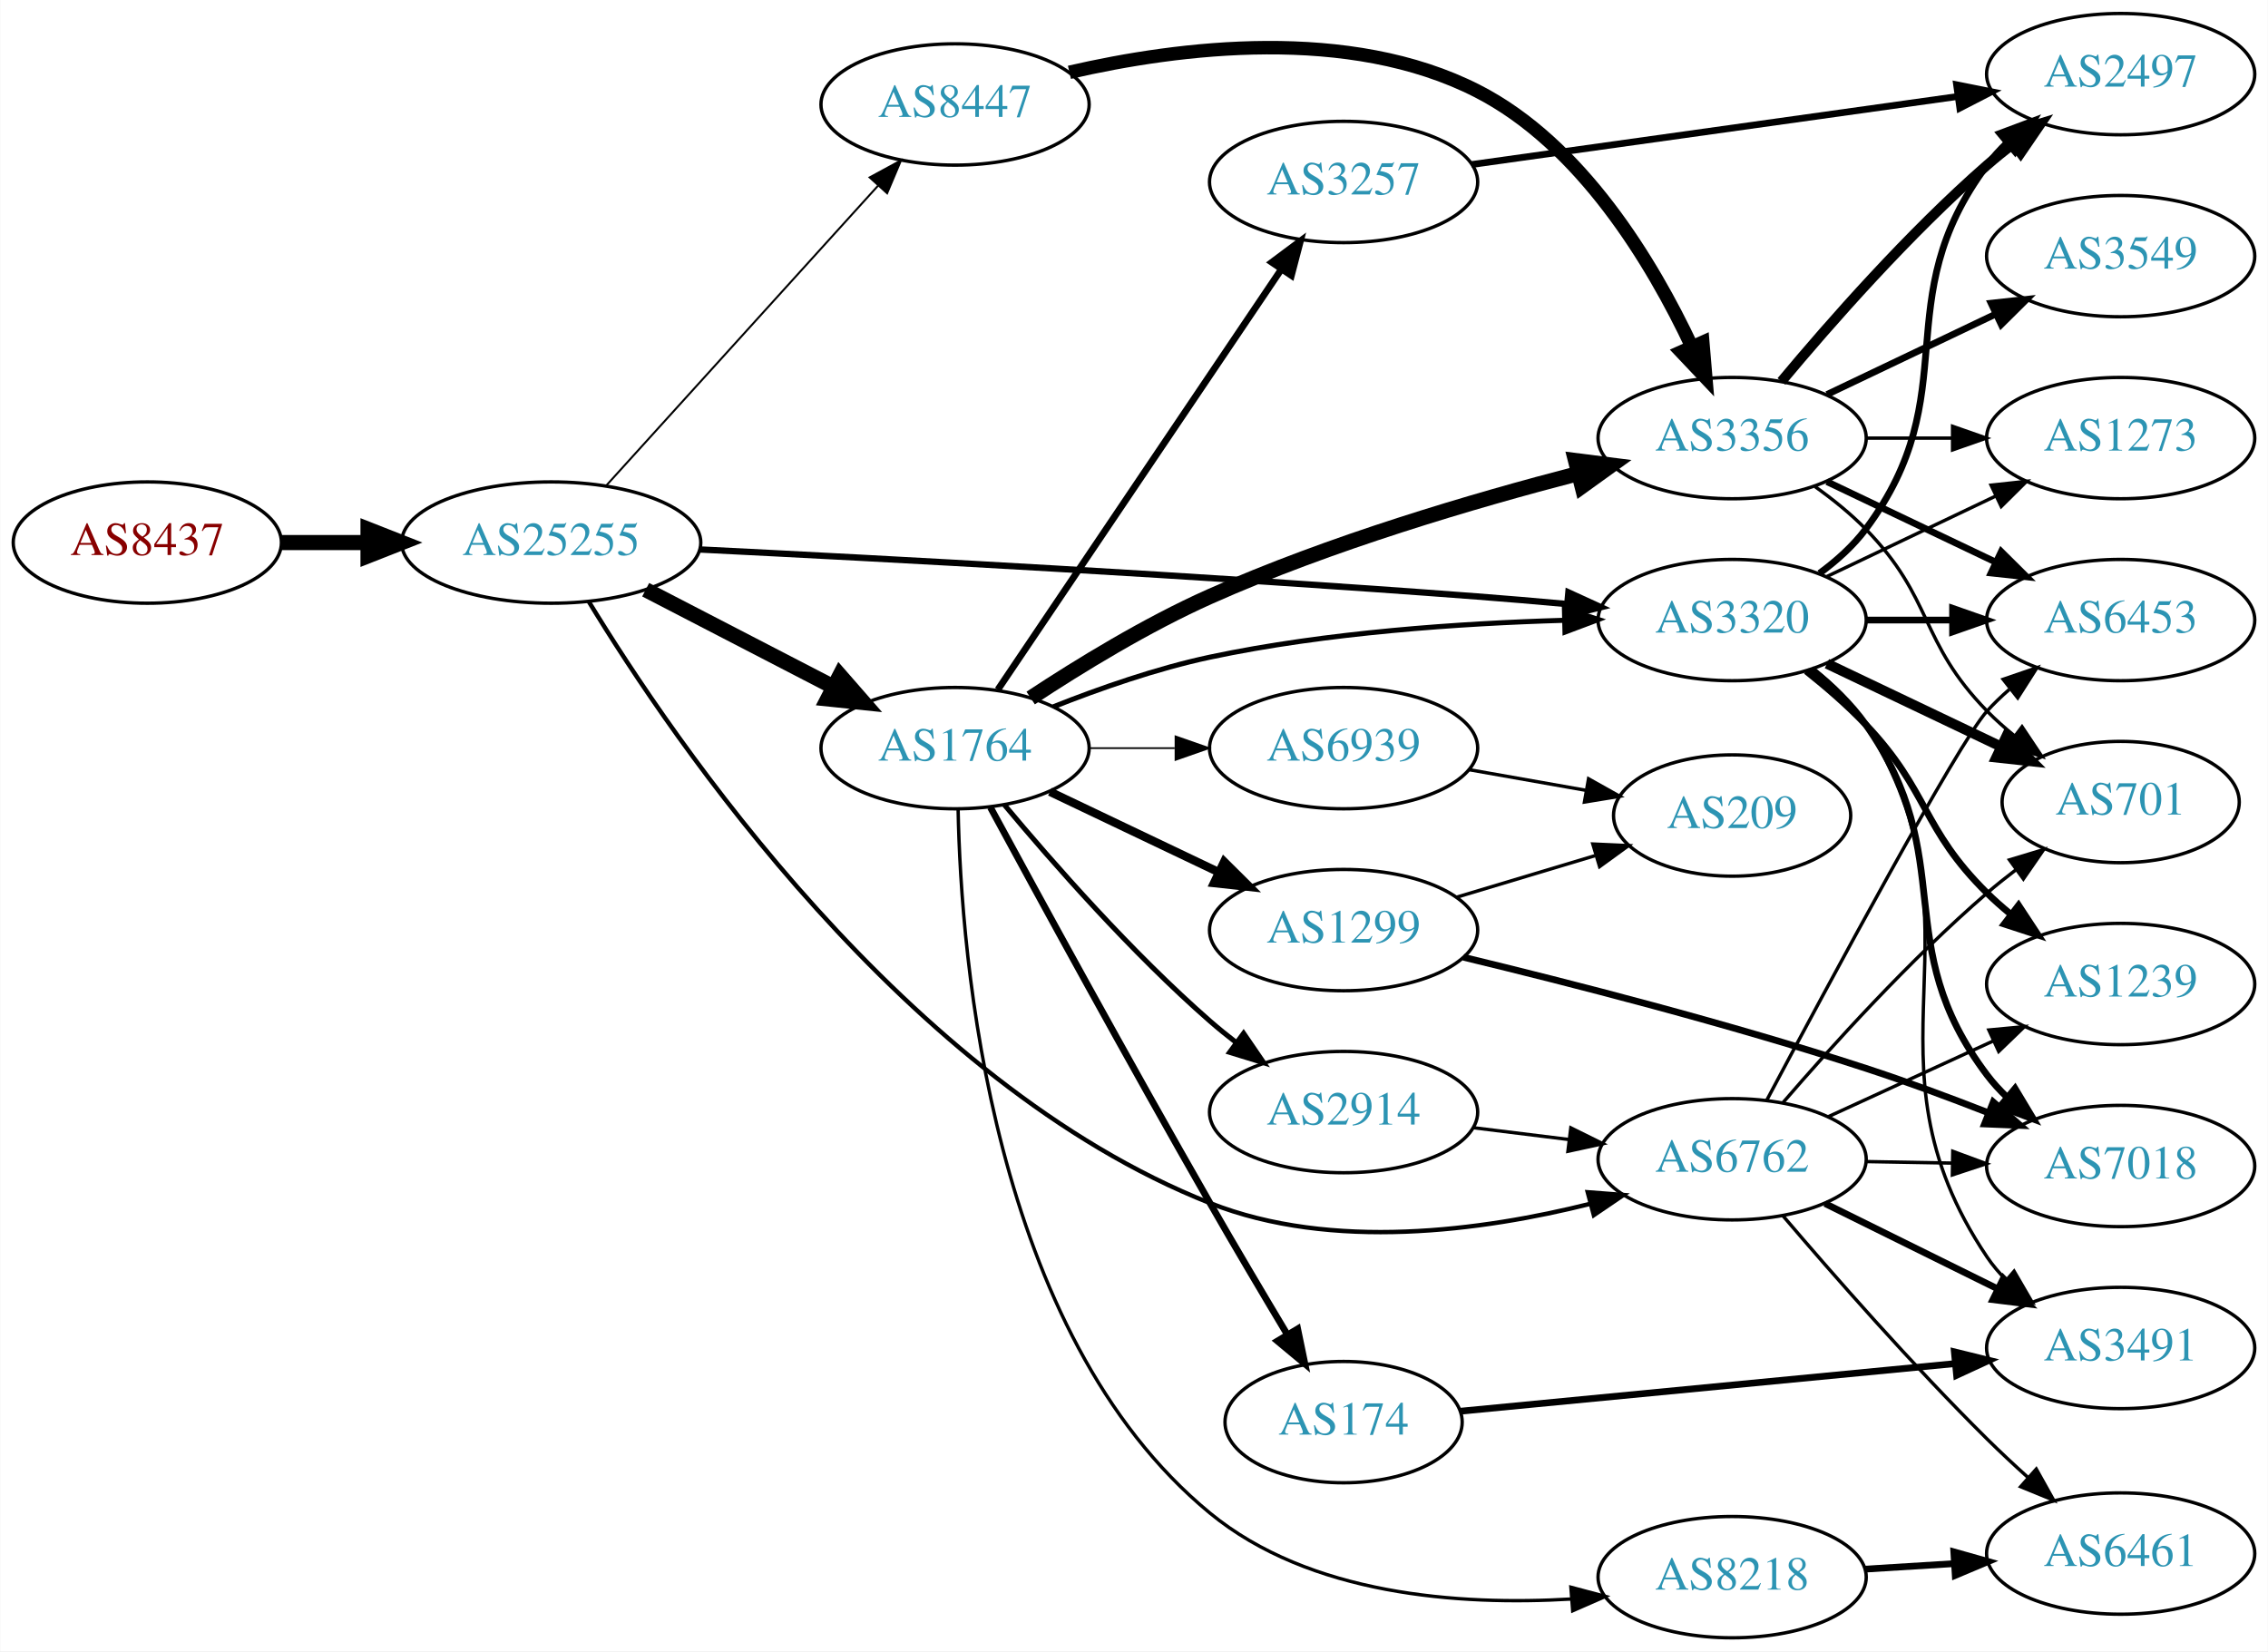
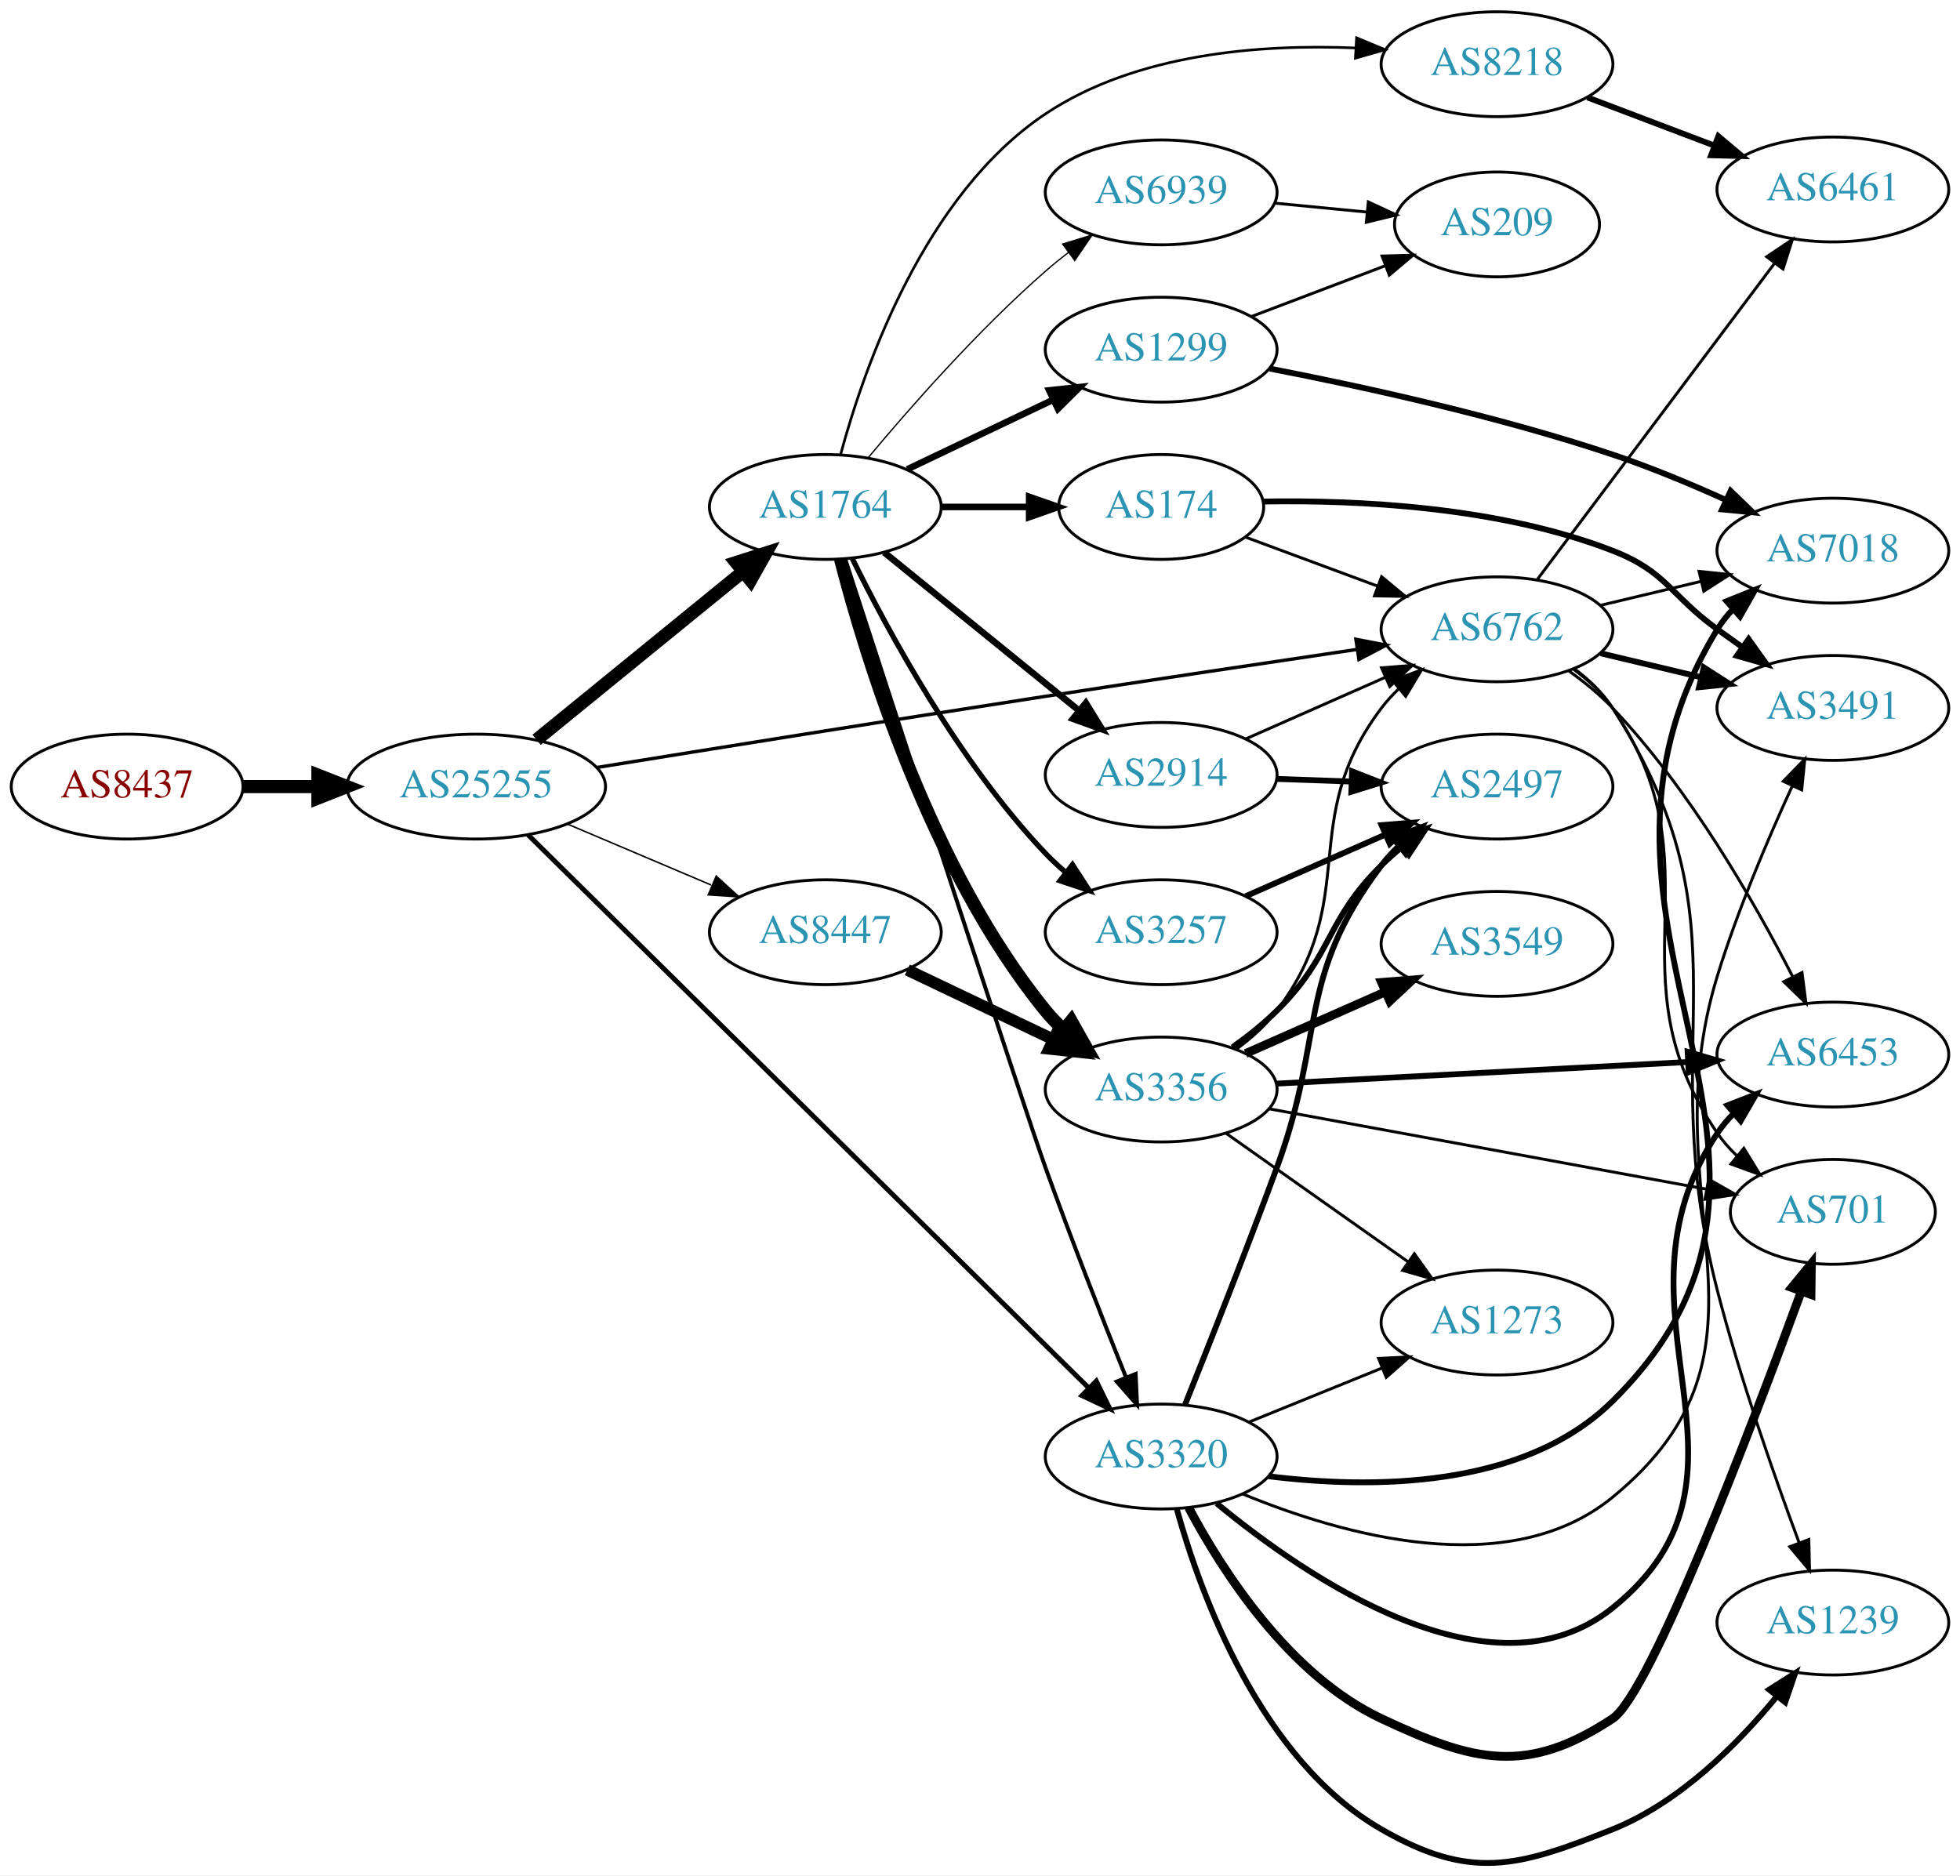
- <svg xmlns="http://www.w3.org/2000/svg" xmlns:xlink="http://www.w3.org/1999/xlink" width="673pt" height="490pt" viewBox="0.00 0.00 672.86 490.00">
-   <g id="graph0" class="graph" transform="scale(1 1) rotate(0) translate(4 486)">
-     <polygon fill="white" stroke="none" points="-4,4 -4,-486 668.857,-486 668.857,4 -4,4" />
+ <svg xmlns="http://www.w3.org/2000/svg" xmlns:xlink="http://www.w3.org/1999/xlink" width="673pt" height="644pt" viewBox="0.00 0.00 672.86 643.77">
+   <g id="graph0" class="graph" transform="scale(1 1) rotate(0) translate(4 639.767)">
+     <polygon fill="white" stroke="none" points="-4,4 -4,-639.767 668.857,-639.767 668.857,4 -4,4" />
    <g id="node1" class="node">
      <g id="a_node1">
        <a xlink:href="/asn/8437" xlink:title="AS8437 ~ Hutchison Drei Austria GmbH [AT]">
-           <ellipse fill="#ffffff" stroke="black" cx="39.647" cy="-325" rx="39.794" ry="18" />
-           <text text-anchor="middle" x="39.647" y="-321.3" font-family="Times,serif" font-size="14.00" fill="#880000">AS8437</text>
+           <ellipse fill="#ffffff" stroke="black" cx="39.647" cy="-369.767" rx="39.794" ry="18" />
+           <text text-anchor="middle" x="39.647" y="-366.067" font-family="Times,serif" font-size="14.00" fill="#880000">AS8437</text>
        </a>
      </g>
    </g>
    <g id="node2" class="node">
      <g id="a_node2">
        <a xlink:href="/asn/25255" xlink:title="AS25255 ~ ==&gt; TELE2 AUSTRIA &lt;== [AT]">
-           <ellipse fill="#ffffff" stroke="black" cx="159.489" cy="-325" rx="44.393" ry="18" />
-           <text text-anchor="middle" x="159.489" y="-321.3" font-family="Times,serif" font-size="14.00" fill="#2c94b3">AS25255</text>
+           <ellipse fill="#ffffff" stroke="black" cx="159.489" cy="-369.767" rx="44.393" ry="18" />
+           <text text-anchor="middle" x="159.489" y="-366.067" font-family="Times,serif" font-size="14.00" fill="#2c94b3">AS25255</text>
        </a>
      </g>
    </g>
    <g id="edge1" class="edge">
-       <path fill="none" stroke="black" stroke-width="4.5" d="M79.559,-325C87.662,-325 96.337,-325 104.863,-325" />
-       <polygon fill="black" stroke="black" stroke-width="4.5" points="105.141,-328.938 115.141,-325 105.141,-321.063 105.141,-328.938" />
+       <path fill="none" stroke="black" stroke-width="4.5" d="M79.559,-369.767C87.662,-369.767 96.337,-369.767 104.863,-369.767" />
+       <polygon fill="black" stroke="black" stroke-width="4.5" points="105.141,-373.704 115.141,-369.767 105.141,-365.829 105.141,-373.704" />
    </g>
    <g id="node3" class="node">
      <g id="a_node3">
        <a xlink:href="/asn/1764" xlink:title="AS1764 ~ NEXTLAYER-AS [AT]">
-           <ellipse fill="#ffffff" stroke="black" cx="279.332" cy="-264" rx="39.794" ry="18" />
-           <text text-anchor="middle" x="279.332" y="-260.3" font-family="Times,serif" font-size="14.00" fill="#2c94b3">AS1764</text>
+           <ellipse fill="#ffffff" stroke="black" cx="279.332" cy="-465.767" rx="39.794" ry="18" />
+           <text text-anchor="middle" x="279.332" y="-462.067" font-family="Times,serif" font-size="14.00" fill="#2c94b3">AS1764</text>
        </a>
      </g>
    </g>
    <g id="edge2" class="edge">
-       <path fill="none" stroke="black" stroke-width="4.5" d="M187.525,-311.005C204.074,-302.439 225.426,-291.386 243.267,-282.151" />
-       <polygon fill="black" stroke="black" stroke-width="4.5" points="245.162,-285.604 252.232,-277.51 241.541,-278.61 245.162,-285.604" />
+       <path fill="none" stroke="black" stroke-width="4.5" d="M180.213,-385.835C199.618,-401.643 229.404,-425.908 251.068,-443.557" />
+       <polygon fill="black" stroke="black" stroke-width="4.5" points="248.695,-446.702 258.935,-449.966 253.669,-440.597 248.695,-446.702" />
    </g>
    <g id="node4" class="node">
      <g id="a_node4">
        <a xlink:href="/asn/8447" xlink:title="AS8447 ~ A1 Telekom Austria AG [AT]">
-           <ellipse fill="#ffffff" stroke="black" cx="279.332" cy="-455" rx="39.794" ry="18" />
-           <text text-anchor="middle" x="279.332" y="-451.3" font-family="Times,serif" font-size="14.00" fill="#2c94b3">AS8447</text>
+           <ellipse fill="#ffffff" stroke="black" cx="279.332" cy="-319.767" rx="39.794" ry="18" />
+           <text text-anchor="middle" x="279.332" y="-316.067" font-family="Times,serif" font-size="14.00" fill="#2c94b3">AS8447</text>
        </a>
      </g>
    </g>
    <g id="edge3" class="edge">
-       <path fill="none" stroke="black" stroke-width="0.581" d="M175.895,-341.995C196.475,-364.699 233.058,-405.056 256.48,-430.895" />
-       <polygon fill="black" stroke="black" stroke-width="0.581" points="253.985,-433.353 263.295,-438.412 259.172,-428.652 253.985,-433.353" />
+       <path fill="none" stroke="black" stroke-width="0.514" d="M190.836,-356.89C205.859,-350.517 224.15,-342.756 240.117,-335.981" />
+       <polygon fill="black" stroke="black" stroke-width="0.514" points="241.87,-339.039 249.709,-331.911 239.136,-332.595 241.87,-339.039" />
    </g>
    <g id="node5" class="node">
      <g id="a_node5">
-         <a xlink:href="/asn/3320" xlink:title="AS3320 ~ DTAG [DE]">
-           <ellipse fill="#ffffff" stroke="black" cx="509.918" cy="-302" rx="39.794" ry="18" />
-           <text text-anchor="middle" x="509.918" y="-298.3" font-family="Times,serif" font-size="14.00" fill="#2c94b3">AS3320</text>
+         <a xlink:href="/asn/6762" xlink:title="AS6762 ~ TELECOM ITALIA SPARKLE S.p.A. [IT]">
+           <ellipse fill="#ffffff" stroke="black" cx="509.918" cy="-423.767" rx="39.794" ry="18" />
+           <text text-anchor="middle" x="509.918" y="-420.067" font-family="Times,serif" font-size="14.00" fill="#2c94b3">AS6762</text>
        </a>
      </g>
    </g>
    <g id="edge4" class="edge">
-       <path fill="none" stroke="black" stroke-width="1.887" d="M203.672,-322.946C257.649,-320.27 352.851,-315.195 434.271,-309 442.853,-308.347 451.982,-307.564 460.803,-306.763" />
-       <polygon fill="black" stroke="black" stroke-width="1.887" points="461.331,-310.229 470.965,-305.819 460.684,-303.259 461.331,-310.229" />
+       <path fill="none" stroke="black" stroke-width="1.157" d="M200.7,-376.293C240.016,-382.647 301.588,-392.523 354.978,-400.767 390.848,-406.305 431.455,-412.363 461.954,-416.871" />
+       <polygon fill="black" stroke="black" stroke-width="1.157" points="461.484,-420.34 471.888,-418.337 462.506,-413.415 461.484,-420.34" />
    </g>
    <g id="node6" class="node">
      <g id="a_node6">
-         <a xlink:href="/asn/6762" xlink:title="AS6762 ~ TELECOM ITALIA SPARKLE S.p.A. [IT]">
-           <ellipse fill="#ffffff" stroke="black" cx="509.918" cy="-142" rx="39.794" ry="18" />
-           <text text-anchor="middle" x="509.918" y="-138.3" font-family="Times,serif" font-size="14.00" fill="#2c94b3">AS6762</text>
+         <a xlink:href="/asn/3320" xlink:title="AS3320 ~ DTAG [DE]">
+           <ellipse fill="#ffffff" stroke="black" cx="394.625" cy="-139.767" rx="39.794" ry="18" />
+           <text text-anchor="middle" x="394.625" y="-136.067" font-family="Times,serif" font-size="14.00" fill="#2c94b3">AS3320</text>
        </a>
      </g>
    </g>
    <g id="edge5" class="edge">
-       <path fill="none" stroke="black" stroke-width="1.306" d="M170.593,-307.572C195.552,-266.551 264.7,-164.679 354.978,-129 391.215,-114.679 435.899,-120.798 467.773,-128.771" />
-       <polygon fill="black" stroke="black" stroke-width="1.306" points="467.081,-132.208 477.645,-131.401 468.883,-125.444 467.081,-132.208" />
+       <path fill="none" stroke="black" stroke-width="1.671" d="M177.256,-353.226C218.002,-313.027 322.347,-210.085 369.659,-163.41" />
+       <polygon fill="black" stroke="black" stroke-width="1.671" points="372.349,-165.673 377.01,-156.158 367.433,-160.689 372.349,-165.673" />
    </g>
    <g id="edge12" class="edge">
-       <path fill="none" stroke="black" stroke-width="1.5" d="M308.504,-276.274C322.258,-281.724 339.206,-287.651 354.978,-291 389.56,-298.342 429.387,-301.038 459.866,-301.926" />
-       <polygon fill="black" stroke="black" stroke-width="1.5" points="460.154,-305.434 470.234,-302.17 460.319,-298.436 460.154,-305.434" />
+       <path fill="none" stroke="black" stroke-width="1.35" d="M286.215,-447.685C302.533,-397.557 347.648,-259.166 354.978,-238.767 363.784,-214.257 374.629,-186.678 382.586,-166.866" />
+       <polygon fill="black" stroke="black" stroke-width="1.35" points="385.853,-168.124 386.349,-157.541 379.361,-165.505 385.853,-168.124" />
    </g>
    <g id="node7" class="node">
      <g id="a_node7">
-         <a xlink:href="/asn/8218" xlink:title="AS8218 ~ legacy Neotelecoms [FR]">
-           <ellipse fill="#ffffff" stroke="black" cx="509.918" cy="-18" rx="39.794" ry="18" />
-           <text text-anchor="middle" x="509.918" y="-14.3" font-family="Times,serif" font-size="14.00" fill="#2c94b3">AS8218</text>
+         <a xlink:href="/asn/1299" xlink:title="AS1299 ~ Telia Carrier [EU]">
+           <ellipse fill="#ffffff" stroke="black" cx="394.625" cy="-519.767" rx="39.794" ry="18" />
+           <text text-anchor="middle" x="394.625" y="-516.067" font-family="Times,serif" font-size="14.00" fill="#2c94b3">AS1299</text>
        </a>
      </g>
    </g>
    <g id="edge6" class="edge">
-       <path fill="none" stroke="black" d="M280.239,-245.716C281.101,-201.879 289.917,-90.474 354.978,-37 384.578,-12.672 428.827,-9.518 462.298,-11.515" />
-       <polygon fill="black" stroke="black" points="462.073,-15.008 472.312,-12.283 462.608,-8.029 462.073,-15.008" />
+       <path fill="none" stroke="black" stroke-width="2.25" d="M307.468,-478.701C322.462,-485.848 341.283,-494.819 357.506,-502.551" />
+       <polygon fill="black" stroke="black" stroke-width="2.25" points="356.177,-505.795 366.71,-506.938 359.188,-499.476 356.177,-505.795" />
    </g>
    <g id="node8" class="node">
      <g id="a_node8">
-         <a xlink:href="/asn/174" xlink:title="AS174 ~ Cogent Communications [US]">
-           <ellipse fill="#ffffff" stroke="black" cx="394.625" cy="-64" rx="35.194" ry="18" />
-           <text text-anchor="middle" x="394.625" y="-60.3" font-family="Times,serif" font-size="14.00" fill="#2c94b3">AS174</text>
+         <a xlink:href="/asn/2914" xlink:title="AS2914 ~ NTT America, Inc. [US]">
+           <ellipse fill="#ffffff" stroke="black" cx="394.625" cy="-373.767" rx="39.794" ry="18" />
+           <text text-anchor="middle" x="394.625" y="-370.067" font-family="Times,serif" font-size="14.00" fill="#2c94b3">AS2914</text>
        </a>
      </g>
    </g>
    <g id="edge7" class="edge">
-       <path fill="none" stroke="black" stroke-width="2" d="M289.821,-246.427C303.833,-220.571 330.993,-170.817 354.978,-129 362.348,-116.15 370.73,-102 377.799,-90.192" />
-       <polygon fill="black" stroke="black" stroke-width="2" points="380.994,-91.669 383.142,-81.294 374.993,-88.065 380.994,-91.669" />
+       <path fill="none" stroke="black" stroke-width="2.25" d="M299.55,-450.16C317.942,-435.225 345.862,-412.553 366.512,-395.784" />
+       <polygon fill="black" stroke="black" stroke-width="2.25" points="368.755,-398.471 374.312,-389.45 364.342,-393.037 368.755,-398.471" />
    </g>
    <g id="node9" class="node">
      <g id="a_node9">
-         <a xlink:href="/asn/2914" xlink:title="AS2914 ~ NTT America, Inc. [US]">
-           <ellipse fill="#ffffff" stroke="black" cx="394.625" cy="-156" rx="39.794" ry="18" />
-           <text text-anchor="middle" x="394.625" y="-152.3" font-family="Times,serif" font-size="14.00" fill="#2c94b3">AS2914</text>
+         <a xlink:href="/asn/3257" xlink:title="AS3257 ~ GTT [DE]">
+           <ellipse fill="#ffffff" stroke="black" cx="394.625" cy="-319.767" rx="39.794" ry="18" />
+           <text text-anchor="middle" x="394.625" y="-316.067" font-family="Times,serif" font-size="14.00" fill="#2c94b3">AS3257</text>
        </a>
      </g>
    </g>
    <g id="edge8" class="edge">
-       <path fill="none" stroke="black" stroke-width="1.5" d="M293.962,-247.183C308.244,-230.071 331.791,-203.255 354.978,-183 357.444,-180.846 360.082,-178.706 362.78,-176.628" />
-       <polygon fill="black" stroke="black" stroke-width="1.5" points="364.953,-179.375 370.934,-170.63 360.805,-173.736 364.953,-179.375" />
+       <path fill="none" stroke="black" stroke-width="1.8" d="M288.564,-448.115C300.654,-423.462 325.052,-378.214 354.978,-346.767 357.041,-344.599 359.303,-342.5 361.665,-340.493" />
+       <polygon fill="black" stroke="black" stroke-width="1.8" points="364.188,-342.966 369.938,-334.067 359.894,-337.437 364.188,-342.966" />
    </g>
    <g id="node10" class="node">
      <g id="a_node10">
-         <a xlink:href="/asn/1299" xlink:title="AS1299 ~ Telia Carrier [EU]">
-           <ellipse fill="#ffffff" stroke="black" cx="394.625" cy="-210" rx="39.794" ry="18" />
-           <text text-anchor="middle" x="394.625" y="-206.3" font-family="Times,serif" font-size="14.00" fill="#2c94b3">AS1299</text>
+         <a xlink:href="/asn/174" xlink:title="AS174 ~ Cogent Communications [US]">
+           <ellipse fill="#ffffff" stroke="black" cx="394.625" cy="-465.767" rx="35.194" ry="18" />
+           <text text-anchor="middle" x="394.625" y="-462.067" font-family="Times,serif" font-size="14.00" fill="#2c94b3">AS174</text>
        </a>
      </g>
    </g>
    <g id="edge9" class="edge">
-       <path fill="none" stroke="black" stroke-width="2.5" d="M307.468,-251.066C322.462,-243.919 341.283,-234.948 357.506,-227.215" />
-       <polygon fill="black" stroke="black" stroke-width="2.5" points="359.188,-230.291 366.71,-222.829 356.177,-223.972 359.188,-230.291" />
+       <path fill="none" stroke="black" stroke-width="2.25" d="M319.004,-465.767C328.709,-465.767 339.2,-465.767 349.163,-465.767" />
+       <polygon fill="black" stroke="black" stroke-width="2.25" points="349.299,-469.267 359.299,-465.767 349.299,-462.267 349.299,-469.267" />
    </g>
    <g id="node11" class="node">
      <g id="a_node11">
-         <a xlink:href="/asn/3356" xlink:title="AS3356 ~ Level 3 Parent, LLC [US]">
-           <ellipse fill="#ffffff" stroke="black" cx="509.918" cy="-356" rx="39.794" ry="18" />
-           <text text-anchor="middle" x="509.918" y="-352.3" font-family="Times,serif" font-size="14.00" fill="#2c94b3">AS3356</text>
+         <a xlink:href="/asn/8218" xlink:title="AS8218 ~ legacy Neotelecoms [FR]">
+           <ellipse fill="#ffffff" stroke="black" cx="509.918" cy="-617.767" rx="39.794" ry="18" />
+           <text text-anchor="middle" x="509.918" y="-614.067" font-family="Times,serif" font-size="14.00" fill="#2c94b3">AS8218</text>
        </a>
      </g>
    </g>
    <g id="edge10" class="edge">
-       <path fill="none" stroke="black" stroke-width="4.5" d="M301.77,-278.869C316.29,-288.443 336.182,-300.619 354.978,-309 390.558,-324.864 433.039,-337.388 464.353,-345.506" />
-       <polygon fill="black" stroke="black" stroke-width="4.5" points="463.443,-349.337 474.105,-347.985 465.383,-341.705 463.443,-349.337" />
+       <path fill="none" stroke="black" stroke-width="0.9" d="M284.594,-483.849C292.682,-513.761 313.303,-572.993 354.978,-600.767 386.07,-621.488 428.766,-624.722 461.307,-623.349" />
+       <polygon fill="black" stroke="black" stroke-width="0.9" points="461.707,-626.832 471.487,-622.757 461.301,-619.843 461.707,-626.832" />
    </g>
    <g id="node12" class="node">
      <g id="a_node12">
-         <a xlink:href="/asn/3257" xlink:title="AS3257 ~ GTT [DE]">
-           <ellipse fill="#ffffff" stroke="black" cx="394.625" cy="-432" rx="39.794" ry="18" />
-           <text text-anchor="middle" x="394.625" y="-428.3" font-family="Times,serif" font-size="14.00" fill="#2c94b3">AS3257</text>
+         <a xlink:href="/asn/3356" xlink:title="AS3356 ~ Level 3 Parent, LLC [US]">
+           <ellipse fill="#ffffff" stroke="black" cx="394.625" cy="-265.767" rx="39.794" ry="18" />
+           <text text-anchor="middle" x="394.625" y="-262.067" font-family="Times,serif" font-size="14.00" fill="#2c94b3">AS3356</text>
        </a>
      </g>
    </g>
    <g id="edge11" class="edge">
-       <path fill="none" stroke="black" stroke-width="2" d="M292.029,-281.346C311.958,-310.898 352.602,-371.168 375.991,-405.852" />
-       <polygon fill="black" stroke="black" stroke-width="2" points="373.328,-408.162 381.821,-414.496 379.132,-404.249 373.328,-408.162" />
+       <path fill="none" stroke="black" stroke-width="4.5" d="M284.552,-447.861C293.142,-414.415 315.283,-341.438 354.978,-292.767 356.821,-290.507 358.899,-288.354 361.112,-286.32" />
+       <polygon fill="black" stroke="black" stroke-width="4.5" points="363.738,-289.26 369.005,-279.891 358.765,-283.154 363.738,-289.26" />
    </g>
    <g id="node13" class="node">
      <g id="a_node13">
        <a xlink:href="/asn/6939" xlink:title="AS6939 ~ Hurricane Electric LLC [US]">
-           <ellipse fill="#ffffff" stroke="black" cx="394.625" cy="-264" rx="39.794" ry="18" />
-           <text text-anchor="middle" x="394.625" y="-260.3" font-family="Times,serif" font-size="14.00" fill="#2c94b3">AS6939</text>
+           <ellipse fill="#ffffff" stroke="black" cx="394.625" cy="-573.767" rx="39.794" ry="18" />
+           <text text-anchor="middle" x="394.625" y="-570.067" font-family="Times,serif" font-size="14.00" fill="#2c94b3">AS6939</text>
        </a>
      </g>
    </g>
    <g id="edge13" class="edge">
-       <path fill="none" stroke="black" stroke-width="0.5" d="M319.004,-264C327.207,-264 335.971,-264 344.503,-264" />
-       <polygon fill="black" stroke="black" stroke-width="0.5" points="344.742,-267.5 354.742,-264 344.742,-260.5 344.742,-267.5" />
+       <path fill="none" stroke="black" stroke-width="0.45" d="M293.962,-482.584C308.244,-499.696 331.791,-526.511 354.978,-546.767 357.444,-548.921 360.082,-551.06 362.78,-553.138" />
+       <polygon fill="black" stroke="black" stroke-width="0.45" points="360.805,-556.03 370.934,-559.137 364.953,-550.392 360.805,-556.03" />
    </g>
    <g id="edge15" class="edge">
-       <path fill="none" stroke="black" stroke-width="4" d="M313.271,-464.539C345.878,-472.059 396.289,-478.382 434.271,-459 465.182,-443.227 486.271,-408.008 497.949,-383.16" />
-       <polygon fill="black" stroke="black" stroke-width="4" points="501.211,-384.44 502.103,-373.883 494.822,-381.58 501.211,-384.44" />
+       <path fill="none" stroke="black" stroke-width="4" d="M307.468,-306.832C322.462,-299.686 341.283,-290.715 357.506,-282.982" />
+       <polygon fill="black" stroke="black" stroke-width="4" points="359.188,-286.058 366.71,-278.596 356.177,-279.739 359.188,-286.058" />
+     </g>
+     <g id="node14" class="node">
+       <g id="a_node14">
+         <a xlink:href="/asn/6461" xlink:title="AS6461 ~ Zayo Bandwidth [US]">
+           <ellipse fill="#ffffff" stroke="black" cx="625.21" cy="-574.767" rx="39.794" ry="18" />
+           <text text-anchor="middle" x="625.21" y="-571.067" font-family="Times,serif" font-size="14.00" fill="#2c94b3">AS6461</text>
+         </a>
+       </g>
+     </g>
+     <g id="edge28" class="edge">
+       <path fill="none" stroke="black" d="M523.693,-440.795C543.582,-467.303 582.062,-518.591 605.213,-549.446" />
+       <polygon fill="black" stroke="black" points="602.506,-551.671 611.307,-557.569 608.106,-547.47 602.506,-551.671" />
    </g>
    <g id="node15" class="node">
      <g id="a_node15">
-         <a xlink:href="/asn/3491" xlink:title="AS3491 ~ PCCW Global, Inc. [US]">
-           <ellipse fill="#ffffff" stroke="black" cx="625.21" cy="-86" rx="39.794" ry="18" />
-           <text text-anchor="middle" x="625.21" y="-82.3" font-family="Times,serif" font-size="14.00" fill="#2c94b3">AS3491</text>
-         </a>
-       </g>
-     </g>
-     <g id="edge29" class="edge">
-       <path fill="none" stroke="black" d="M534.217,-287.439C539.989,-282.825 545.639,-277.27 549.564,-271 587.784,-209.956 545.344,-172.745 585.564,-113 587.192,-110.581 589.116,-108.313 591.221,-106.2" />
-       <polygon fill="black" stroke="black" points="593.588,-108.781 598.912,-99.621 589.038,-103.461 593.588,-108.781" />
-     </g>
-     <g id="node16" class="node">
-       <g id="a_node16">
        <a xlink:href="/asn/6453" xlink:title="AS6453 ~ TATA COMMUNICATIONS (AMERICA) INC [US]">
-           <ellipse fill="#ffffff" stroke="black" cx="625.21" cy="-302" rx="39.794" ry="18" />
-           <text text-anchor="middle" x="625.21" y="-298.3" font-family="Times,serif" font-size="14.00" fill="#2c94b3">AS6453</text>
+           <ellipse fill="#ffffff" stroke="black" cx="625.21" cy="-277.767" rx="39.794" ry="18" />
+           <text text-anchor="middle" x="625.21" y="-274.067" font-family="Times,serif" font-size="14.00" fill="#2c94b3">AS6453</text>
        </a>
      </g>
    </g>
    <g id="edge23" class="edge">
-       <path fill="none" stroke="black" stroke-width="2" d="M549.59,-302C557.793,-302 566.557,-302 575.089,-302" />
-       <polygon fill="black" stroke="black" stroke-width="2" points="575.328,-305.5 585.328,-302 575.328,-298.5 575.328,-305.5" />
+       <path fill="none" stroke="black" d="M534.604,-409.466C539.856,-405.704 545.163,-401.391 549.564,-396.767 576.1,-368.882 598.29,-330.146 611.406,-304.54" />
+       <polygon fill="black" stroke="black" points="614.626,-305.927 615.978,-295.419 608.368,-302.789 614.626,-305.927" />
    </g>
    <g id="node17" class="node">
      <g id="a_node17">
        <a xlink:href="/asn/1239" xlink:title="AS1239 ~ Sprint [US]">
-           <ellipse fill="#ffffff" stroke="black" cx="625.21" cy="-194" rx="39.794" ry="18" />
-           <text text-anchor="middle" x="625.21" y="-190.3" font-family="Times,serif" font-size="14.00" fill="#2c94b3">AS1239</text>
+           <ellipse fill="#ffffff" stroke="black" cx="625.21" cy="-82.767" rx="39.794" ry="18" />
+           <text text-anchor="middle" x="625.21" y="-79.067" font-family="Times,serif" font-size="14.00" fill="#2c94b3">AS1239</text>
        </a>
      </g>
    </g>
    <g id="edge26" class="edge">
-       <path fill="none" stroke="black" stroke-width="2" d="M531.87,-286.882C537.876,-282.113 544.234,-276.614 549.564,-271 568.417,-251.14 566.064,-240.225 585.564,-221 587.695,-218.899 590.006,-216.847 592.401,-214.874" />
-       <polygon fill="black" stroke="black" stroke-width="2" points="594.913,-217.359 600.735,-208.507 590.663,-211.797 594.913,-217.359" />
+       <path fill="none" stroke="black" d="M536.393,-410.262C541.441,-406.513 546.21,-402.005 549.564,-396.767 598.267,-320.706 563.003,-284.221 585.564,-196.767 593.34,-166.624 605.151,-132.963 613.669,-110.083" />
+       <polygon fill="black" stroke="black" points="616.961,-111.272 617.21,-100.68 610.41,-108.805 616.961,-111.272" />
    </g>
    <g id="node18" class="node">
      <g id="a_node18">
-         <a xlink:href="/asn/701" xlink:title="AS701 ~ UUNET [US]">
-           <ellipse fill="#ffffff" stroke="black" cx="625.21" cy="-248" rx="35.194" ry="18" />
-           <text text-anchor="middle" x="625.21" y="-244.3" font-family="Times,serif" font-size="14.00" fill="#2c94b3">AS701</text>
-         </a>
-       </g>
-     </g>
-     <g id="edge24" class="edge">
-       <path fill="none" stroke="black" stroke-width="3" d="M538.054,-289.066C553.486,-281.71 572.971,-272.423 589.506,-264.541" />
-       <polygon fill="black" stroke="black" stroke-width="3" points="591.327,-267.551 598.848,-260.089 588.315,-261.232 591.327,-267.551" />
+         <a xlink:href="/asn/7018" xlink:title="AS7018 ~ AT&amp;T Services, Inc. [US]">
+           <ellipse fill="#ffffff" stroke="black" cx="625.21" cy="-450.767" rx="39.794" ry="18" />
+           <text text-anchor="middle" x="625.21" y="-447.067" font-family="Times,serif" font-size="14.00" fill="#2c94b3">AS7018</text>
+         </a>
+       </g>
+     </g>
+     <g id="edge27" class="edge">
+       <path fill="none" stroke="black" d="M545.525,-432.014C556.396,-434.605 568.55,-437.502 579.993,-440.229" />
+       <polygon fill="black" stroke="black" points="579.276,-443.656 589.815,-442.57 580.899,-436.847 579.276,-443.656" />
    </g>
    <g id="node19" class="node">
      <g id="a_node19">
-         <a xlink:href="/asn/7018" xlink:title="AS7018 ~ AT&amp;T Services, Inc. [US]">
-           <ellipse fill="#ffffff" stroke="black" cx="625.21" cy="-140" rx="39.794" ry="18" />
-           <text text-anchor="middle" x="625.21" y="-136.3" font-family="Times,serif" font-size="14.00" fill="#2c94b3">AS7018</text>
-         </a>
-       </g>
-     </g>
-     <g id="edge27" class="edge">
-       <path fill="none" stroke="black" stroke-width="2" d="M533.369,-287.464C539.274,-282.783 545.203,-277.187 549.564,-271 577.745,-231.021 556.075,-206.024 585.564,-167 587.322,-164.674 589.339,-162.472 591.509,-160.405" />
-       <polygon fill="black" stroke="black" stroke-width="2" points="593.867,-162.996 599.322,-153.913 589.394,-157.612 593.867,-162.996" />
+         <a xlink:href="/asn/701" xlink:title="AS701 ~ UUNET [US]">
+           <ellipse fill="#ffffff" stroke="black" cx="625.21" cy="-223.767" rx="35.194" ry="18" />
+           <text text-anchor="middle" x="625.21" y="-220.067" font-family="Times,serif" font-size="14.00" fill="#2c94b3">AS701</text>
+         </a>
+       </g>
+     </g>
+     <g id="edge25" class="edge">
+       <path fill="none" stroke="black" d="M536.148,-410.1C541.209,-406.359 546.045,-401.896 549.564,-396.767 587.376,-341.659 547.752,-305.874 585.564,-250.767 587.463,-248 589.744,-245.426 592.238,-243.056" />
+       <polygon fill="black" stroke="black" points="594.655,-245.6 600.182,-236.561 590.225,-240.181 594.655,-245.6" />
+     </g>
+     <g id="node21" class="node">
+       <g id="a_node21">
+         <a xlink:href="/asn/3491" xlink:title="AS3491 ~ PCCW Global, Inc. [US]">
+           <ellipse fill="#ffffff" stroke="black" cx="625.21" cy="-396.767" rx="39.794" ry="18" />
+           <text text-anchor="middle" x="625.21" y="-393.067" font-family="Times,serif" font-size="14.00" fill="#2c94b3">AS3491</text>
+         </a>
+       </g>
+     </g>
+     <g id="edge24" class="edge">
+       <path fill="none" stroke="black" stroke-width="2" d="M545.525,-415.519C556.396,-412.928 568.55,-410.032 579.993,-407.305" />
+       <polygon fill="black" stroke="black" stroke-width="2" points="580.899,-410.687 589.815,-404.964 579.276,-403.878 580.899,-410.687" />
+     </g>
+     <g id="edge16" class="edge">
+       <path fill="none" stroke="black" stroke-width="2" d="M413.687,-123.679C444.578,-98.167 508.217,-54.556 549.564,-87.767 607.405,-134.227 544.338,-189.085 585.564,-250.767 587.184,-253.191 589.102,-255.463 591.203,-257.579" />
+       <polygon fill="black" stroke="black" stroke-width="2" points="589.016,-260.314 598.886,-264.163 593.57,-254.998 589.016,-260.314" />
+     </g>
+     <g id="node16" class="node">
+       <g id="a_node16">
+         <a xlink:href="/asn/2497" xlink:title="AS2497 ~ Internet Initiative Japan Inc. [JP]">
+           <ellipse fill="#ffffff" stroke="black" cx="509.918" cy="-369.767" rx="39.794" ry="18" />
+           <text text-anchor="middle" x="509.918" y="-366.067" font-family="Times,serif" font-size="14.00" fill="#2c94b3">AS2497</text>
+         </a>
+       </g>
+     </g>
+     <g id="edge17" class="edge">
+       <path fill="none" stroke="black" stroke-width="2" d="M402.816,-157.572C410.74,-177.329 423.755,-210.197 434.271,-238.767 451.168,-284.669 440.782,-303.742 470.271,-342.767 472.029,-345.093 474.046,-347.295 476.216,-349.361" />
+       <polygon fill="black" stroke="black" stroke-width="2" points="474.101,-352.155 484.029,-355.853 478.574,-346.77 474.101,-352.155" />
+     </g>
+     <g id="edge18" class="edge">
+       <path fill="none" stroke="black" stroke-width="2" d="M400.009,-121.636C408.176,-92.371 428.781,-35.601 470.271,-11.767 500.829,5.787 516.839,1.311 549.564,-11.767 572.476,-20.923 592.371,-40.829 605.847,-57.24" />
+       <polygon fill="black" stroke="black" stroke-width="2" points="603.356,-59.734 612.291,-65.428 608.857,-55.405 603.356,-59.734" />
+     </g>
+     <g id="edge19" class="edge">
+       <path fill="none" stroke="black" stroke-width="2" d="M431.401,-133.004C466.443,-128.635 518.912,-128.487 549.564,-158.767 634.122,-242.298 523.64,-322.312 585.564,-423.767 587.083,-426.256 588.928,-428.575 590.978,-430.723" />
+       <polygon fill="black" stroke="black" stroke-width="2" points="588.737,-433.413 598.566,-437.368 593.349,-428.147 588.737,-433.413" />
+     </g>
+     <g id="edge20" class="edge">
+       <path fill="none" stroke="black" stroke-width="3" d="M404.053,-122.229C415.57,-100.551 438.485,-64.7 470.271,-49.767 502.168,-34.782 520.14,-30.372 549.564,-49.767 562.572,-58.341 597.254,-149.648 614.373,-196.444" />
+       <polygon fill="black" stroke="black" stroke-width="3" points="611.133,-197.776 617.842,-205.976 617.71,-195.382 611.133,-197.776" />
    </g>
    <g id="node20" class="node">
      <g id="a_node20">
-         <a xlink:href="/asn/2497" xlink:title="AS2497 ~ Internet Initiative Japan Inc. [JP]">
-           <ellipse fill="#ffffff" stroke="black" cx="625.21" cy="-464" rx="39.794" ry="18" />
-           <text text-anchor="middle" x="625.21" y="-460.3" font-family="Times,serif" font-size="14.00" fill="#2c94b3">AS2497</text>
-         </a>
-       </g>
-     </g>
-     <g id="edge25" class="edge">
-       <path fill="none" stroke="black" stroke-width="2" d="M535.848,-315.882C540.924,-319.611 545.842,-324.016 549.564,-329 579.835,-369.542 555.293,-396.458 585.564,-437 587.309,-439.336 589.316,-441.545 591.479,-443.617" />
-       <polygon fill="black" stroke="black" stroke-width="2" points="589.357,-446.405 599.28,-450.118 593.839,-441.027 589.357,-446.405" />
-     </g>
-     <g id="node21" class="node">
-       <g id="a_node21">
        <a xlink:href="/asn/1273" xlink:title="AS1273 ~ Vodafone Group PLC [EU]">
-           <ellipse fill="#ffffff" stroke="black" cx="625.21" cy="-356" rx="39.794" ry="18" />
-           <text text-anchor="middle" x="625.21" y="-352.3" font-family="Times,serif" font-size="14.00" fill="#2c94b3">AS1273</text>
-         </a>
-       </g>
-     </g>
-     <g id="edge28" class="edge">
-       <path fill="none" stroke="black" d="M538.054,-314.934C553.048,-322.081 571.869,-331.052 588.092,-338.785" />
-       <polygon fill="black" stroke="black" points="586.762,-342.028 597.295,-343.171 589.774,-335.709 586.762,-342.028" />
-     </g>
-     <g id="node14" class="node">
-       <g id="a_node14">
-         <a xlink:href="/asn/6461" xlink:title="AS6461 ~ Zayo Bandwidth [US]">
-           <ellipse fill="#ffffff" stroke="black" cx="625.21" cy="-25" rx="39.794" ry="18" />
-           <text text-anchor="middle" x="625.21" y="-21.3" font-family="Times,serif" font-size="14.00" fill="#2c94b3">AS6461</text>
-         </a>
-       </g>
-     </g>
-     <g id="edge16" class="edge">
-       <path fill="none" stroke="black" d="M524.962,-125.258C539.575,-108.114 563.381,-80.942 585.564,-59 589.358,-55.247 593.485,-51.395 597.583,-47.694" />
-       <polygon fill="black" stroke="black" points="600.169,-50.08 605.334,-40.829 595.527,-44.84 600.169,-50.08" />
-     </g>
-     <g id="edge17" class="edge">
-       <path fill="none" stroke="black" stroke-width="2" d="M537.48,-128.87C552.679,-121.358 571.948,-111.833 588.462,-103.67" />
-       <polygon fill="black" stroke="black" stroke-width="2" points="590.401,-106.616 597.815,-99.047 587.299,-100.341 590.401,-106.616" />
-     </g>
-     <g id="edge18" class="edge">
-       <path fill="none" stroke="black" d="M520.136,-159.426C538.122,-193.273 576.896,-265.435 585.564,-275 587.573,-277.218 589.797,-279.352 592.133,-281.383" />
-       <polygon fill="black" stroke="black" points="590.335,-284.421 600.358,-287.853 594.663,-278.92 590.335,-284.421" />
-     </g>
-     <g id="edge19" class="edge">
-       <path fill="none" stroke="black" d="M538.343,-154.588C553.123,-161.372 571.559,-169.834 587.555,-177.176" />
-       <polygon fill="black" stroke="black" points="586.097,-180.357 596.645,-181.348 589.017,-173.995 586.097,-180.357" />
-     </g>
-     <g id="edge20" class="edge">
-       <path fill="none" stroke="black" d="M524.892,-158.677C539.26,-175.351 562.703,-201.28 585.564,-221 588.248,-223.316 591.131,-225.62 594.067,-227.852" />
-       <polygon fill="black" stroke="black" points="592.222,-230.838 602.366,-233.895 596.342,-225.179 592.222,-230.838" />
+           <ellipse fill="#ffffff" stroke="black" cx="509.918" cy="-185.767" rx="39.794" ry="18" />
+           <text text-anchor="middle" x="509.918" y="-182.067" font-family="Times,serif" font-size="14.00" fill="#2c94b3">AS1273</text>
+         </a>
+       </g>
    </g>
    <g id="edge21" class="edge">
-       <path fill="none" stroke="black" d="M549.59,-141.317C557.793,-141.172 566.557,-141.018 575.089,-140.867" />
-       <polygon fill="black" stroke="black" points="575.391,-144.362 585.328,-140.686 575.268,-137.364 575.391,-144.362" />
-     </g>
-     <g id="edge14" class="edge">
-       <path fill="none" stroke="black" stroke-width="2" d="M549.273,-20.37C557.763,-20.894 566.867,-21.457 575.701,-22.003" />
-       <polygon fill="black" stroke="black" stroke-width="2" points="575.697,-25.509 585.894,-22.633 576.129,-18.522 575.697,-25.509" />
-     </g>
-     <g id="edge35" class="edge">
-       <path fill="none" stroke="black" stroke-width="2" d="M429.353,-67.246C468.099,-70.975 531.977,-77.123 575.973,-81.357" />
-       <polygon fill="black" stroke="black" stroke-width="2" points="575.858,-84.862 586.147,-82.337 576.529,-77.895 575.858,-84.862" />
-     </g>
-     <g id="edge38" class="edge">
-       <path fill="none" stroke="black" d="M433.035,-151.377C442.123,-150.254 451.96,-149.038 461.445,-147.866" />
-       <polygon fill="black" stroke="black" points="462.051,-151.318 471.546,-146.618 461.193,-144.371 462.051,-151.318" />
-     </g>
-     <g id="edge36" class="edge">
-       <path fill="none" stroke="black" stroke-width="2" d="M430.181,-201.953C461.591,-194.366 509.073,-182.213 549.564,-169 561.542,-165.091 574.394,-160.316 586,-155.777" />
-       <polygon fill="black" stroke="black" stroke-width="2" points="587.405,-158.985 595.41,-152.044 584.824,-152.478 587.405,-158.985" />
+       <path fill="none" stroke="black" d="M424.8,-151.613C438.676,-157.247 455.453,-164.059 470.362,-170.112" />
+       <polygon fill="black" stroke="black" points="469.259,-173.442 479.841,-173.961 471.892,-166.956 469.259,-173.442" />
+     </g>
+     <g id="edge22" class="edge">
+       <path fill="none" stroke="black" d="M422.642,-126.909C456.305,-112.991 513.749,-96.437 549.564,-125.767 612.347,-177.18 561.732,-227.197 585.564,-304.767 592.476,-327.263 602.934,-351.789 611.229,-369.857" />
+       <polygon fill="black" stroke="black" points="608.178,-371.595 615.578,-379.177 614.521,-368.635 608.178,-371.595" />
+     </g>
+     <g id="edge37" class="edge">
+       <path fill="none" stroke="black" stroke-width="2" d="M431.924,-513.266C463.459,-507.15 510.132,-496.965 549.564,-483.767 562.499,-479.437 576.261,-473.698 588.399,-468.22" />
+       <polygon fill="black" stroke="black" stroke-width="2" points="590.122,-471.28 597.739,-463.916 587.192,-464.923 590.122,-471.28" />
    </g>
    <g id="node23" class="node">
      <g id="a_node23">
        <a xlink:href="/asn/209" xlink:title="AS209 ~ CenturyLink Communications, LLC [US]">
-           <ellipse fill="#ffffff" stroke="black" cx="509.918" cy="-244" rx="35.194" ry="18" />
-           <text text-anchor="middle" x="509.918" y="-240.3" font-family="Times,serif" font-size="14.00" fill="#2c94b3">AS209</text>
-         </a>
-       </g>
-     </g>
-     <g id="edge37" class="edge">
-       <path fill="none" stroke="black" d="M428.09,-219.743C440.908,-223.59 455.759,-228.047 469.208,-232.083" />
-       <polygon fill="black" stroke="black" points="468.577,-235.548 479.162,-235.07 470.59,-228.843 468.577,-235.548" />
-     </g>
-     <g id="edge32" class="edge">
-       <path fill="none" stroke="black" stroke-width="2" d="M538.054,-343.066C553.048,-335.919 571.869,-326.948 588.092,-319.215" />
-       <polygon fill="black" stroke="black" stroke-width="2" points="589.774,-322.291 597.295,-314.829 586.762,-315.972 589.774,-322.291" />
+           <ellipse fill="#ffffff" stroke="black" cx="509.918" cy="-562.767" rx="35.194" ry="18" />
+           <text text-anchor="middle" x="509.918" y="-559.067" font-family="Times,serif" font-size="14.00" fill="#2c94b3">AS209</text>
+         </a>
+       </g>
+     </g>
+     <g id="edge38" class="edge">
+       <path fill="none" stroke="black" d="M425.688,-531.177C439.777,-536.524 456.703,-542.949 471.602,-548.604" />
+       <polygon fill="black" stroke="black" points="470.459,-551.913 481.05,-552.19 472.943,-545.369 470.459,-551.913" />
+     </g>
+     <g id="edge30" class="edge">
+       <path fill="none" stroke="black" d="M423.63,-386.126C438.064,-392.497 455.865,-400.353 471.464,-407.237" />
+       <polygon fill="black" stroke="black" points="470.28,-410.54 480.842,-411.376 473.107,-404.136 470.28,-410.54" />
+     </g>
+     <g id="edge29" class="edge">
+       <path fill="none" stroke="black" stroke-width="2" d="M434.297,-372.401C442.5,-372.112 451.264,-371.802 459.796,-371.501" />
+       <polygon fill="black" stroke="black" stroke-width="2" points="460.165,-374.99 470.035,-371.14 459.918,-367.995 460.165,-374.99" />
+     </g>
+     <g id="edge39" class="edge">
+       <path fill="none" stroke="black" stroke-width="2" d="M423.63,-332.126C438.064,-338.497 455.865,-346.353 471.464,-353.237" />
+       <polygon fill="black" stroke="black" stroke-width="2" points="470.28,-356.54 480.842,-357.376 473.107,-350.136 470.28,-356.54" />
+     </g>
+     <g id="edge41" class="edge">
+       <path fill="none" stroke="black" d="M423.63,-455.385C437.283,-450.323 453.948,-444.145 468.913,-438.597" />
+       <polygon fill="black" stroke="black" points="470.293,-441.819 478.452,-435.061 467.859,-435.255 470.293,-441.819" />
+     </g>
+     <g id="edge40" class="edge">
+       <path fill="none" stroke="black" stroke-width="2" d="M429.558,-467.623C461.581,-468.195 510.389,-465.976 549.564,-450.767 568.208,-443.528 569.364,-435.496 585.564,-423.767 588.367,-421.737 591.298,-419.642 594.239,-417.557" />
+       <polygon fill="black" stroke="black" stroke-width="2" points="596.29,-420.394 602.453,-411.776 592.261,-414.669 596.29,-420.394" />
+     </g>
+     <g id="edge14" class="edge">
+       <path fill="none" stroke="black" stroke-width="2" d="M540.981,-606.356C554.296,-601.302 570.146,-595.287 584.424,-589.868" />
+       <polygon fill="black" stroke="black" stroke-width="2" points="585.9,-593.051 594.007,-586.23 583.416,-586.507 585.9,-593.051" />
+     </g>
+     <g id="edge34" class="edge">
+       <path fill="none" stroke="black" d="M420.513,-279.68C425.591,-283.408 430.521,-287.804 434.271,-292.767 463.76,-331.791 440.782,-357.742 470.271,-396.767 472.029,-399.093 474.046,-401.295 476.216,-403.361" />
+       <polygon fill="black" stroke="black" points="474.101,-406.155 484.029,-409.853 478.574,-400.77 474.101,-406.155" />
    </g>
    <g id="edge33" class="edge">
-       <path fill="none" stroke="black" d="M534.512,-341.611C539.768,-337.852 545.099,-333.563 549.564,-329 569.736,-308.383 565.392,-295.617 585.564,-275 588.043,-272.466 590.79,-270.017 593.642,-267.696" />
-       <polygon fill="black" stroke="black" points="595.945,-270.343 601.828,-261.532 591.734,-264.752 595.945,-270.343" />
+       <path fill="none" stroke="black" stroke-width="2" d="M434.143,-267.789C473.05,-269.831 533.28,-272.993 575.485,-275.209" />
+       <polygon fill="black" stroke="black" stroke-width="2" points="575.365,-278.707 585.535,-275.736 575.732,-271.717 575.365,-278.707" />
    </g>
    <g id="edge31" class="edge">
-       <path fill="none" stroke="black" stroke-width="3" d="M524.547,-372.817C538.83,-389.929 562.377,-416.745 585.564,-437 588.03,-439.154 590.668,-441.294 593.366,-443.372" />
-       <polygon fill="black" stroke="black" stroke-width="3" points="591.391,-446.264 601.52,-449.37 595.539,-440.625 591.391,-446.264" />
-     </g>
-     <g id="edge34" class="edge">
-       <path fill="none" stroke="black" d="M549.59,-356C557.793,-356 566.557,-356 575.089,-356" />
-       <polygon fill="black" stroke="black" points="575.328,-359.5 585.328,-356 575.328,-352.5 575.328,-359.5" />
+       <path fill="none" stroke="black" stroke-width="2" d="M419.1,-280.274C424.361,-284.027 429.725,-288.285 434.271,-292.767 453.771,-311.991 450.771,-323.542 470.271,-342.767 472.402,-344.868 474.713,-346.919 477.108,-348.893" />
+       <polygon fill="black" stroke="black" stroke-width="2" points="475.371,-351.97 485.442,-355.26 479.62,-346.407 475.371,-351.97" />
+     </g>
+     <g id="edge36" class="edge">
+       <path fill="none" stroke="black" d="M431.593,-259.158C472.332,-251.673 538.652,-239.487 581.858,-231.548" />
+       <polygon fill="black" stroke="black" points="582.576,-234.975 591.779,-229.726 581.311,-228.09 582.576,-234.975" />
+     </g>
+     <g id="edge35" class="edge">
+       <path fill="none" stroke="black" d="M416.934,-250.719C434.578,-238.26 459.838,-220.424 479.424,-206.593" />
+       <polygon fill="black" stroke="black" points="481.554,-209.374 487.704,-200.747 477.516,-203.656 481.554,-209.374" />
    </g>
    <g id="node22" class="node">
      <g id="a_node22">
        <a xlink:href="/asn/3549" xlink:title="AS3549 ~ Level 3 Parent, LLC [US]">
-           <ellipse fill="#ffffff" stroke="black" cx="625.21" cy="-410" rx="39.794" ry="18" />
-           <text text-anchor="middle" x="625.21" y="-406.3" font-family="Times,serif" font-size="14.00" fill="#2c94b3">AS3549</text>
-         </a>
-       </g>
-     </g>
-     <g id="edge30" class="edge">
-       <path fill="none" stroke="black" stroke-width="2" d="M538.054,-368.934C553.048,-376.081 571.869,-385.052 588.092,-392.785" />
-       <polygon fill="black" stroke="black" stroke-width="2" points="586.762,-396.028 597.295,-397.171 589.774,-389.709 586.762,-396.028" />
-     </g>
-     <g id="edge22" class="edge">
-       <path fill="none" stroke="black" stroke-width="2" d="M432.605,-437.177C471.827,-442.668 533.917,-451.36 576.73,-457.353" />
-       <polygon fill="black" stroke="black" stroke-width="2" points="576.515,-460.857 586.904,-458.777 577.486,-453.925 576.515,-460.857" />
-     </g>
-     <g id="edge39" class="edge">
-       <path fill="none" stroke="black" d="M431.783,-257.617C442.789,-255.674 454.989,-253.52 466.376,-251.51" />
-       <polygon fill="black" stroke="black" points="467.309,-254.899 476.548,-249.714 466.092,-248.006 467.309,-254.899" />
+           <ellipse fill="#ffffff" stroke="black" cx="509.918" cy="-315.767" rx="39.794" ry="18" />
+           <text text-anchor="middle" x="509.918" y="-312.067" font-family="Times,serif" font-size="14.00" fill="#2c94b3">AS3549</text>
+         </a>
+       </g>
+     </g>
+     <g id="edge32" class="edge">
+       <path fill="none" stroke="black" stroke-width="3" d="M423.63,-278.126C438.064,-284.497 455.865,-292.353 471.464,-299.237" />
+       <polygon fill="black" stroke="black" stroke-width="3" points="470.28,-302.54 480.842,-303.376 473.107,-296.136 470.28,-302.54" />
+     </g>
+     <g id="edge42" class="edge">
+       <path fill="none" stroke="black" d="M433.665,-570.073C443.789,-569.09 454.806,-568.021 465.208,-567.011" />
+       <polygon fill="black" stroke="black" points="465.734,-570.476 475.349,-566.026 465.057,-563.509 465.734,-570.476" />
    </g>
  </g>
</svg>
